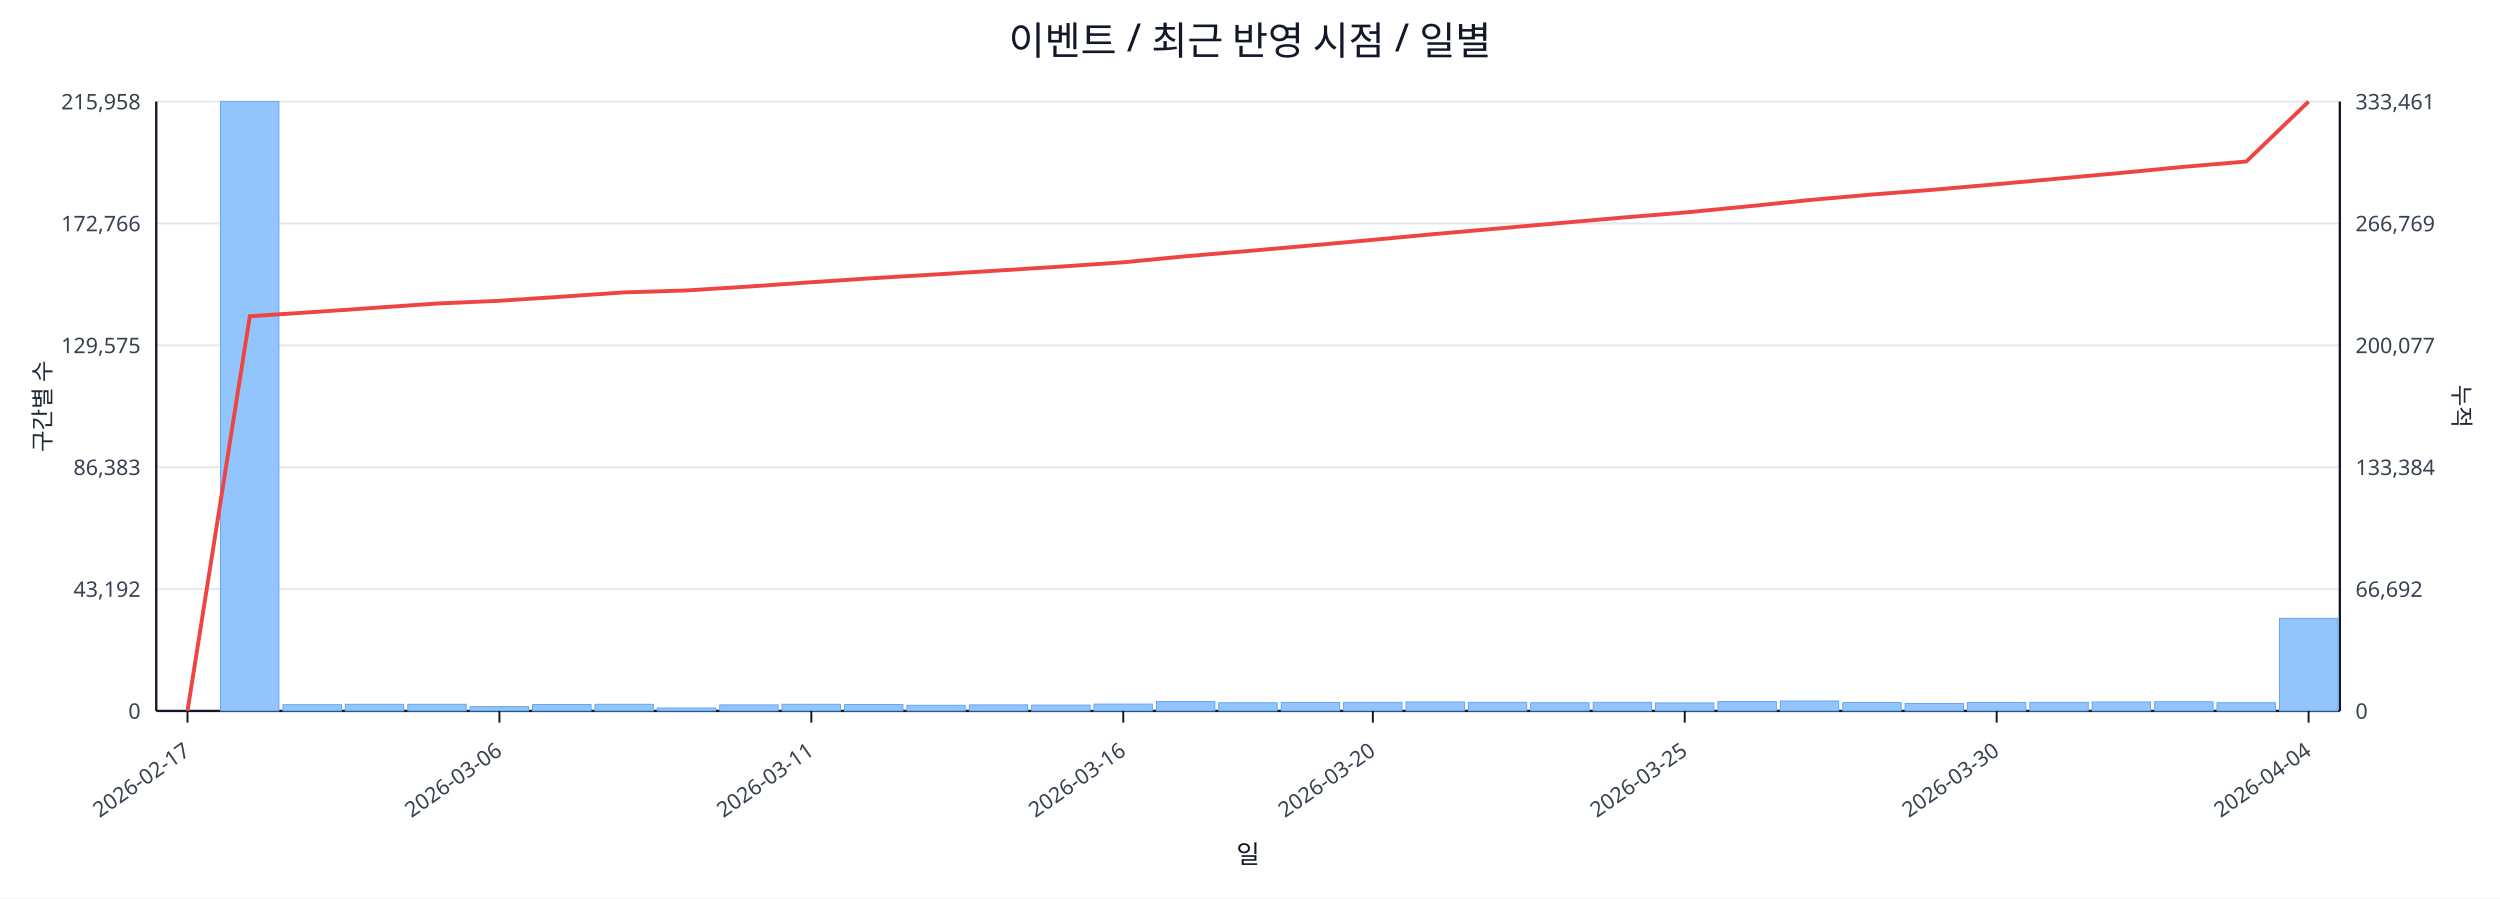
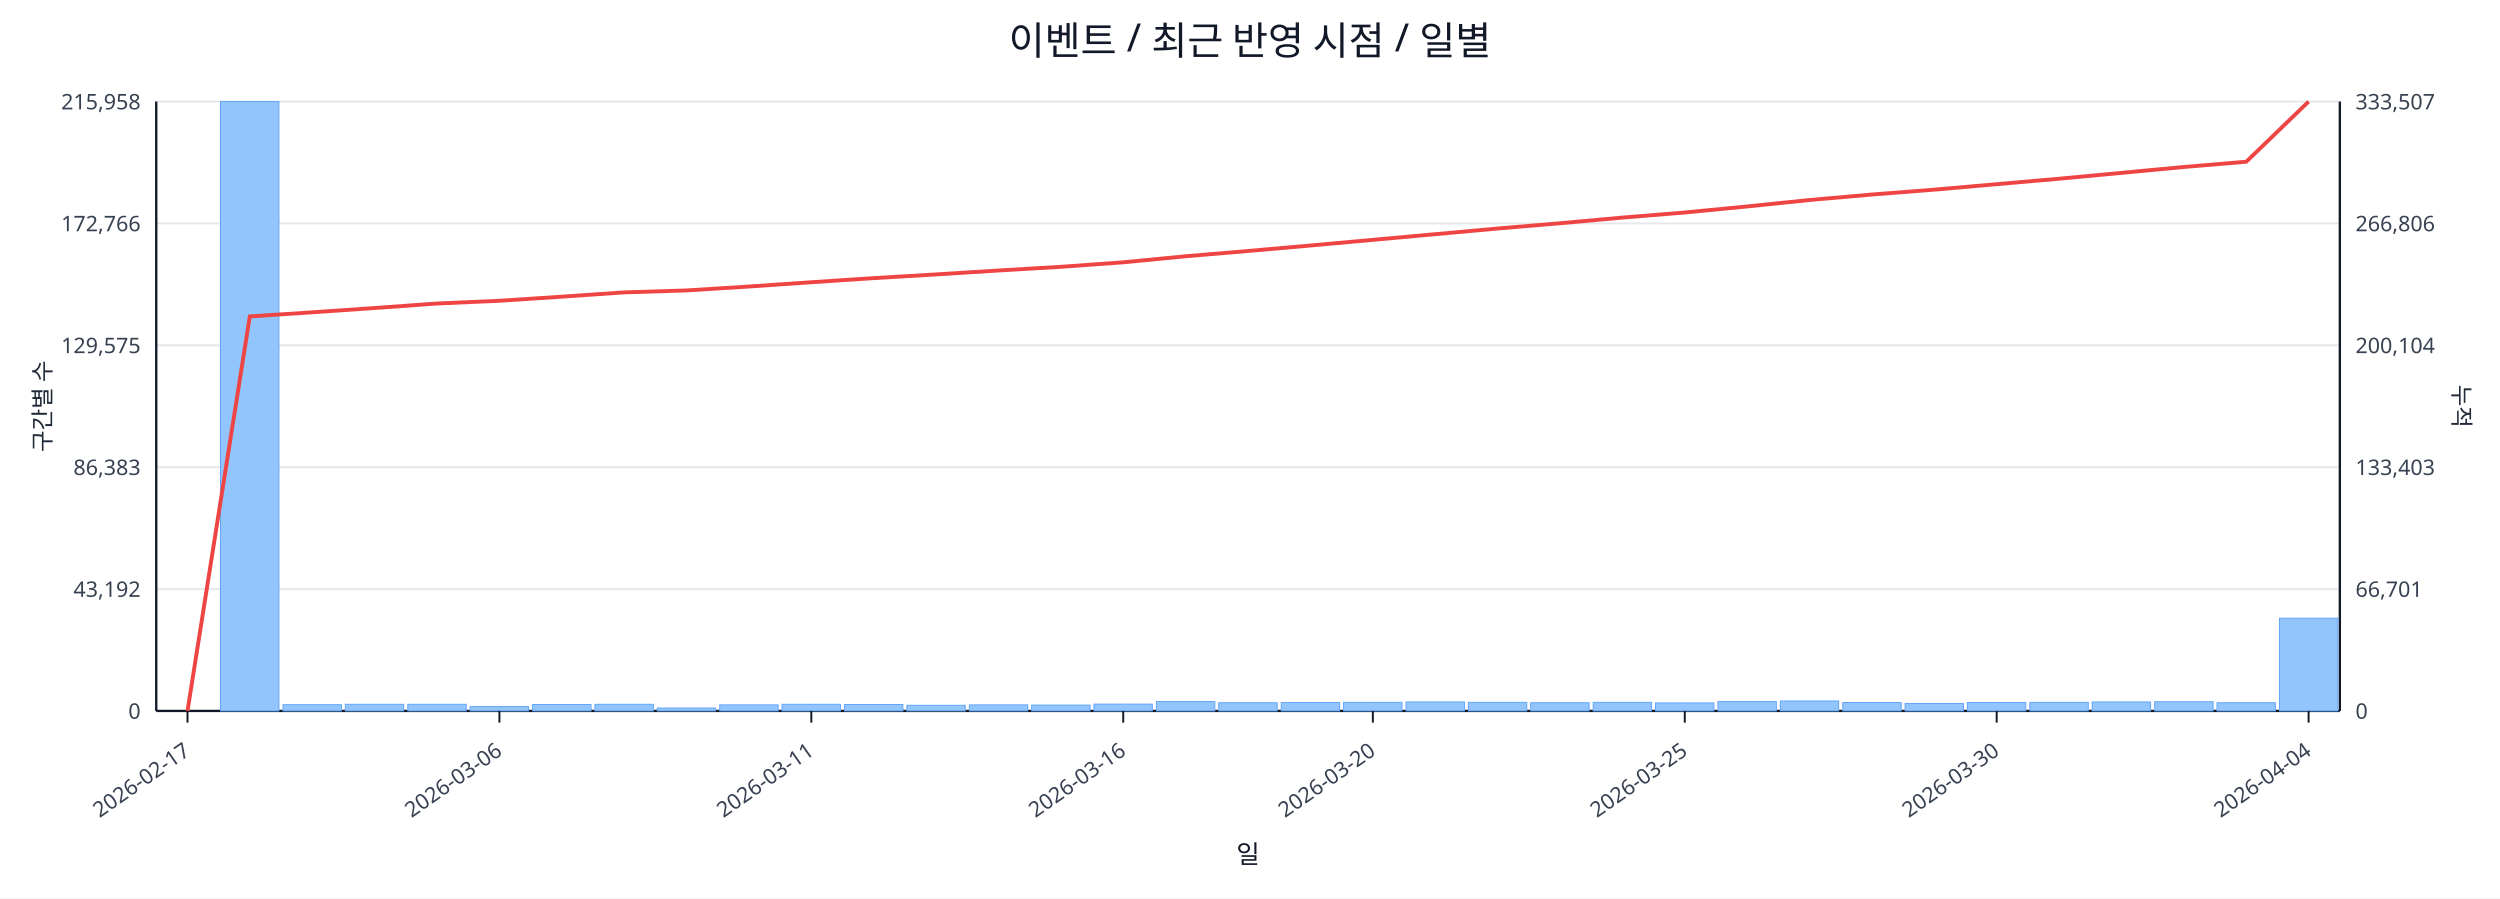
<svg xmlns="http://www.w3.org/2000/svg" width="1280" height="460" viewBox="0 0 1280 460">
  <rect x="0" y="0" width="100%" height="100%" fill="#ffffff" />
  <text x="640.0" y="28" font-size="20" text-anchor="middle" font-family="sans-serif" fill="#111827">이벤트 / 최근 반영 시점 / 일별</text>
  <line x1="80.0" y1="52.0" x2="1198.0" y2="52.0" stroke="#e5e7eb" stroke-width="1" />
  <text x="72.0" y="56.0" font-size="11" text-anchor="end" font-family="sans-serif" fill="#374151">215,958</text>
-   <text x="1206.0" y="56.0" font-size="11" text-anchor="start" font-family="sans-serif" fill="#374151">333,461</text>
+   <text x="1206.0" y="56.0" font-size="11" text-anchor="start" font-family="sans-serif" fill="#374151">333,507</text>
  <line x1="80.0" y1="114.4" x2="1198.0" y2="114.4" stroke="#e5e7eb" stroke-width="1" />
  <text x="72.0" y="118.4" font-size="11" text-anchor="end" font-family="sans-serif" fill="#374151">172,766</text>
-   <text x="1206.0" y="118.4" font-size="11" text-anchor="start" font-family="sans-serif" fill="#374151">266,769</text>
+   <text x="1206.0" y="118.4" font-size="11" text-anchor="start" font-family="sans-serif" fill="#374151">266,806</text>
  <line x1="80.0" y1="176.8" x2="1198.0" y2="176.8" stroke="#e5e7eb" stroke-width="1" />
  <text x="72.0" y="180.8" font-size="11" text-anchor="end" font-family="sans-serif" fill="#374151">129,575</text>
-   <text x="1206.0" y="180.8" font-size="11" text-anchor="start" font-family="sans-serif" fill="#374151">200,077</text>
+   <text x="1206.0" y="180.8" font-size="11" text-anchor="start" font-family="sans-serif" fill="#374151">200,104</text>
  <line x1="80.0" y1="239.2" x2="1198.0" y2="239.2" stroke="#e5e7eb" stroke-width="1" />
  <text x="72.0" y="243.2" font-size="11" text-anchor="end" font-family="sans-serif" fill="#374151">86,383</text>
-   <text x="1206.0" y="243.2" font-size="11" text-anchor="start" font-family="sans-serif" fill="#374151">133,384</text>
+   <text x="1206.0" y="243.2" font-size="11" text-anchor="start" font-family="sans-serif" fill="#374151">133,403</text>
  <line x1="80.0" y1="301.6" x2="1198.0" y2="301.6" stroke="#e5e7eb" stroke-width="1" />
  <text x="72.0" y="305.6" font-size="11" text-anchor="end" font-family="sans-serif" fill="#374151">43,192</text>
-   <text x="1206.0" y="305.6" font-size="11" text-anchor="start" font-family="sans-serif" fill="#374151">66,692</text>
+   <text x="1206.0" y="305.6" font-size="11" text-anchor="start" font-family="sans-serif" fill="#374151">66,701</text>
  <line x1="80.0" y1="364.0" x2="1198.0" y2="364.0" stroke="#e5e7eb" stroke-width="1" />
  <text x="72.0" y="368.0" font-size="11" text-anchor="end" font-family="sans-serif" fill="#374151">0</text>
  <text x="1206.0" y="368.0" font-size="11" text-anchor="start" font-family="sans-serif" fill="#374151">0</text>
  <line x1="80.0" y1="364.0" x2="1198.0" y2="364.0" stroke="#111827" stroke-width="1.2" />
  <line x1="80.0" y1="52.0" x2="80.0" y2="364.0" stroke="#111827" stroke-width="1.2" />
  <line x1="1198.0" y1="52.0" x2="1198.0" y2="364.0" stroke="#111827" stroke-width="1.2" />
  <rect x="81.0" y="364.0" width="29.9" height="0.0" fill="#93c5fd" stroke="#60a5fa" stroke-width="0.5" />
  <rect x="112.9" y="52.0" width="29.9" height="312.0" fill="#93c5fd" stroke="#60a5fa" stroke-width="0.5" />
  <rect x="144.9" y="360.8" width="29.9" height="3.2" fill="#93c5fd" stroke="#60a5fa" stroke-width="0.5" />
  <rect x="176.8" y="360.6" width="29.9" height="3.4" fill="#93c5fd" stroke="#60a5fa" stroke-width="0.5" />
  <rect x="208.8" y="360.6" width="29.9" height="3.4" fill="#93c5fd" stroke="#60a5fa" stroke-width="0.5" />
  <rect x="240.7" y="361.8" width="29.9" height="2.2" fill="#93c5fd" stroke="#60a5fa" stroke-width="0.5" />
  <rect x="272.7" y="360.7" width="29.9" height="3.3" fill="#93c5fd" stroke="#60a5fa" stroke-width="0.5" />
  <rect x="304.6" y="360.6" width="29.9" height="3.4" fill="#93c5fd" stroke="#60a5fa" stroke-width="0.5" />
  <rect x="336.5" y="362.5" width="29.9" height="1.5" fill="#93c5fd" stroke="#60a5fa" stroke-width="0.5" />
  <rect x="368.5" y="360.9" width="29.9" height="3.1" fill="#93c5fd" stroke="#60a5fa" stroke-width="0.5" />
  <rect x="400.4" y="360.6" width="29.9" height="3.4" fill="#93c5fd" stroke="#60a5fa" stroke-width="0.5" />
  <rect x="432.4" y="360.7" width="29.9" height="3.3" fill="#93c5fd" stroke="#60a5fa" stroke-width="0.5" />
  <rect x="464.3" y="361.1" width="29.9" height="2.9" fill="#93c5fd" stroke="#60a5fa" stroke-width="0.5" />
  <rect x="496.3" y="360.9" width="29.9" height="3.1" fill="#93c5fd" stroke="#60a5fa" stroke-width="0.5" />
  <rect x="528.2" y="361.0" width="29.9" height="3.0" fill="#93c5fd" stroke="#60a5fa" stroke-width="0.5" />
  <rect x="560.1" y="360.5" width="29.9" height="3.5" fill="#93c5fd" stroke="#60a5fa" stroke-width="0.5" />
  <rect x="592.1" y="359.2" width="29.9" height="4.8" fill="#93c5fd" stroke="#60a5fa" stroke-width="0.5" />
  <rect x="624.0" y="359.8" width="29.9" height="4.2" fill="#93c5fd" stroke="#60a5fa" stroke-width="0.5" />
  <rect x="656.0" y="359.7" width="29.9" height="4.3" fill="#93c5fd" stroke="#60a5fa" stroke-width="0.5" />
  <rect x="687.9" y="359.6" width="29.9" height="4.4" fill="#93c5fd" stroke="#60a5fa" stroke-width="0.5" />
  <rect x="719.9" y="359.4" width="29.9" height="4.6" fill="#93c5fd" stroke="#60a5fa" stroke-width="0.5" />
  <rect x="751.8" y="359.6" width="29.9" height="4.4" fill="#93c5fd" stroke="#60a5fa" stroke-width="0.5" />
  <rect x="783.7" y="359.8" width="29.9" height="4.2" fill="#93c5fd" stroke="#60a5fa" stroke-width="0.5" />
  <rect x="815.7" y="359.6" width="29.9" height="4.4" fill="#93c5fd" stroke="#60a5fa" stroke-width="0.5" />
  <rect x="847.6" y="359.9" width="29.9" height="4.1" fill="#93c5fd" stroke="#60a5fa" stroke-width="0.5" />
  <rect x="879.6" y="359.2" width="29.9" height="4.8" fill="#93c5fd" stroke="#60a5fa" stroke-width="0.5" />
  <rect x="911.5" y="358.9" width="29.9" height="5.1" fill="#93c5fd" stroke="#60a5fa" stroke-width="0.5" />
  <rect x="943.5" y="359.7" width="29.9" height="4.3" fill="#93c5fd" stroke="#60a5fa" stroke-width="0.5" />
  <rect x="975.4" y="360.2" width="29.9" height="3.8" fill="#93c5fd" stroke="#60a5fa" stroke-width="0.5" />
  <rect x="1007.3" y="359.7" width="29.9" height="4.3" fill="#93c5fd" stroke="#60a5fa" stroke-width="0.5" />
  <rect x="1039.3" y="359.6" width="29.9" height="4.4" fill="#93c5fd" stroke="#60a5fa" stroke-width="0.5" />
  <rect x="1071.2" y="359.4" width="29.9" height="4.6" fill="#93c5fd" stroke="#60a5fa" stroke-width="0.5" />
  <rect x="1103.2" y="359.3" width="29.9" height="4.7" fill="#93c5fd" stroke="#60a5fa" stroke-width="0.5" />
  <rect x="1135.1" y="359.8" width="29.9" height="4.2" fill="#93c5fd" stroke="#60a5fa" stroke-width="0.5" />
-   <rect x="1167.1" y="316.6" width="29.9" height="47.4" fill="#93c5fd" stroke="#60a5fa" stroke-width="0.5" />
-   <polyline fill="none" stroke="#ef4444" stroke-width="2" points="96.0,364.0 127.9,161.9 159.9,159.8 191.8,157.6 223.7,155.4 255.7,154.0 287.6,151.9 319.6,149.7 351.5,148.7 383.5,146.7 415.4,144.5 447.3,142.4 479.3,140.5 511.2,138.5 543.2,136.5 575.1,134.3 607.1,131.2 639.0,128.5 670.9,125.7 702.9,122.8 734.8,119.8 766.8,117.0 798.7,114.2 830.7,111.4 862.6,108.8 894.5,105.7 926.5,102.4 958.4,99.6 990.4,97.1 1022.3,94.3 1054.3,91.4 1086.2,88.5 1118.1,85.4 1150.1,82.7 1182.0,52.0" />
+   <rect x="1167.1" y="316.5" width="29.9" height="47.5" fill="#93c5fd" stroke="#60a5fa" stroke-width="0.5" />
+   <polyline fill="none" stroke="#ef4444" stroke-width="2" points="96.0,364.0 127.9,162.0 159.9,159.9 191.8,157.7 223.7,155.4 255.7,154.0 287.6,151.9 319.6,149.7 351.5,148.7 383.5,146.7 415.4,144.5 447.3,142.4 479.3,140.5 511.2,138.5 543.2,136.6 575.1,134.3 607.1,131.2 639.0,128.5 670.9,125.7 702.9,122.8 734.8,119.9 766.8,117.0 798.7,114.3 830.7,111.4 862.6,108.8 894.5,105.7 926.5,102.4 958.4,99.6 990.4,97.1 1022.3,94.3 1054.3,91.5 1086.2,88.5 1118.1,85.5 1150.1,82.8 1182.0,52.0" />
  <line x1="96.0" y1="364.0" x2="96.0" y2="370.0" stroke="#111827" stroke-width="1" />
  <text x="98.0" y="386.0" font-size="11" text-anchor="end" transform="rotate(-35 98.0 386.0)" font-family="sans-serif" fill="#374151">2026-02-17</text>
  <line x1="255.7" y1="364.0" x2="255.7" y2="370.0" stroke="#111827" stroke-width="1" />
  <text x="257.7" y="386.0" font-size="11" text-anchor="end" transform="rotate(-35 257.7 386.0)" font-family="sans-serif" fill="#374151">2026-03-06</text>
  <line x1="415.4" y1="364.0" x2="415.4" y2="370.0" stroke="#111827" stroke-width="1" />
  <text x="417.4" y="386.0" font-size="11" text-anchor="end" transform="rotate(-35 417.4 386.0)" font-family="sans-serif" fill="#374151">2026-03-11</text>
  <line x1="575.1" y1="364.0" x2="575.1" y2="370.0" stroke="#111827" stroke-width="1" />
  <text x="577.1" y="386.0" font-size="11" text-anchor="end" transform="rotate(-35 577.1 386.0)" font-family="sans-serif" fill="#374151">2026-03-16</text>
  <line x1="702.9" y1="364.0" x2="702.9" y2="370.0" stroke="#111827" stroke-width="1" />
  <text x="704.9" y="386.0" font-size="11" text-anchor="end" transform="rotate(-35 704.9 386.0)" font-family="sans-serif" fill="#374151">2026-03-20</text>
  <line x1="862.6" y1="364.0" x2="862.6" y2="370.0" stroke="#111827" stroke-width="1" />
  <text x="864.6" y="386.0" font-size="11" text-anchor="end" transform="rotate(-35 864.6 386.0)" font-family="sans-serif" fill="#374151">2026-03-25</text>
  <line x1="1022.3" y1="364.0" x2="1022.3" y2="370.0" stroke="#111827" stroke-width="1" />
  <text x="1024.3" y="386.0" font-size="11" text-anchor="end" transform="rotate(-35 1024.3 386.0)" font-family="sans-serif" fill="#374151">2026-03-30</text>
  <line x1="1182.0" y1="364.0" x2="1182.0" y2="370.0" stroke="#111827" stroke-width="1" />
  <text x="1184.0" y="386.0" font-size="11" text-anchor="end" transform="rotate(-35 1184.0 386.0)" font-family="sans-serif" fill="#374151">2026-04-04</text>
  <text x="26" y="208.0" font-size="12" transform="rotate(-90 26 208.0)" text-anchor="middle" font-family="sans-serif" fill="#1f2937">구간별 수</text>
  <text x="1256.0" y="208.0" font-size="12" transform="rotate(90 1256.0 208.0)" text-anchor="middle" font-family="sans-serif" fill="#1f2937">누적</text>
  <text x="639.0" y="442.0" font-size="13" text-anchor="middle" font-family="sans-serif" fill="#111827">일</text>
</svg>
